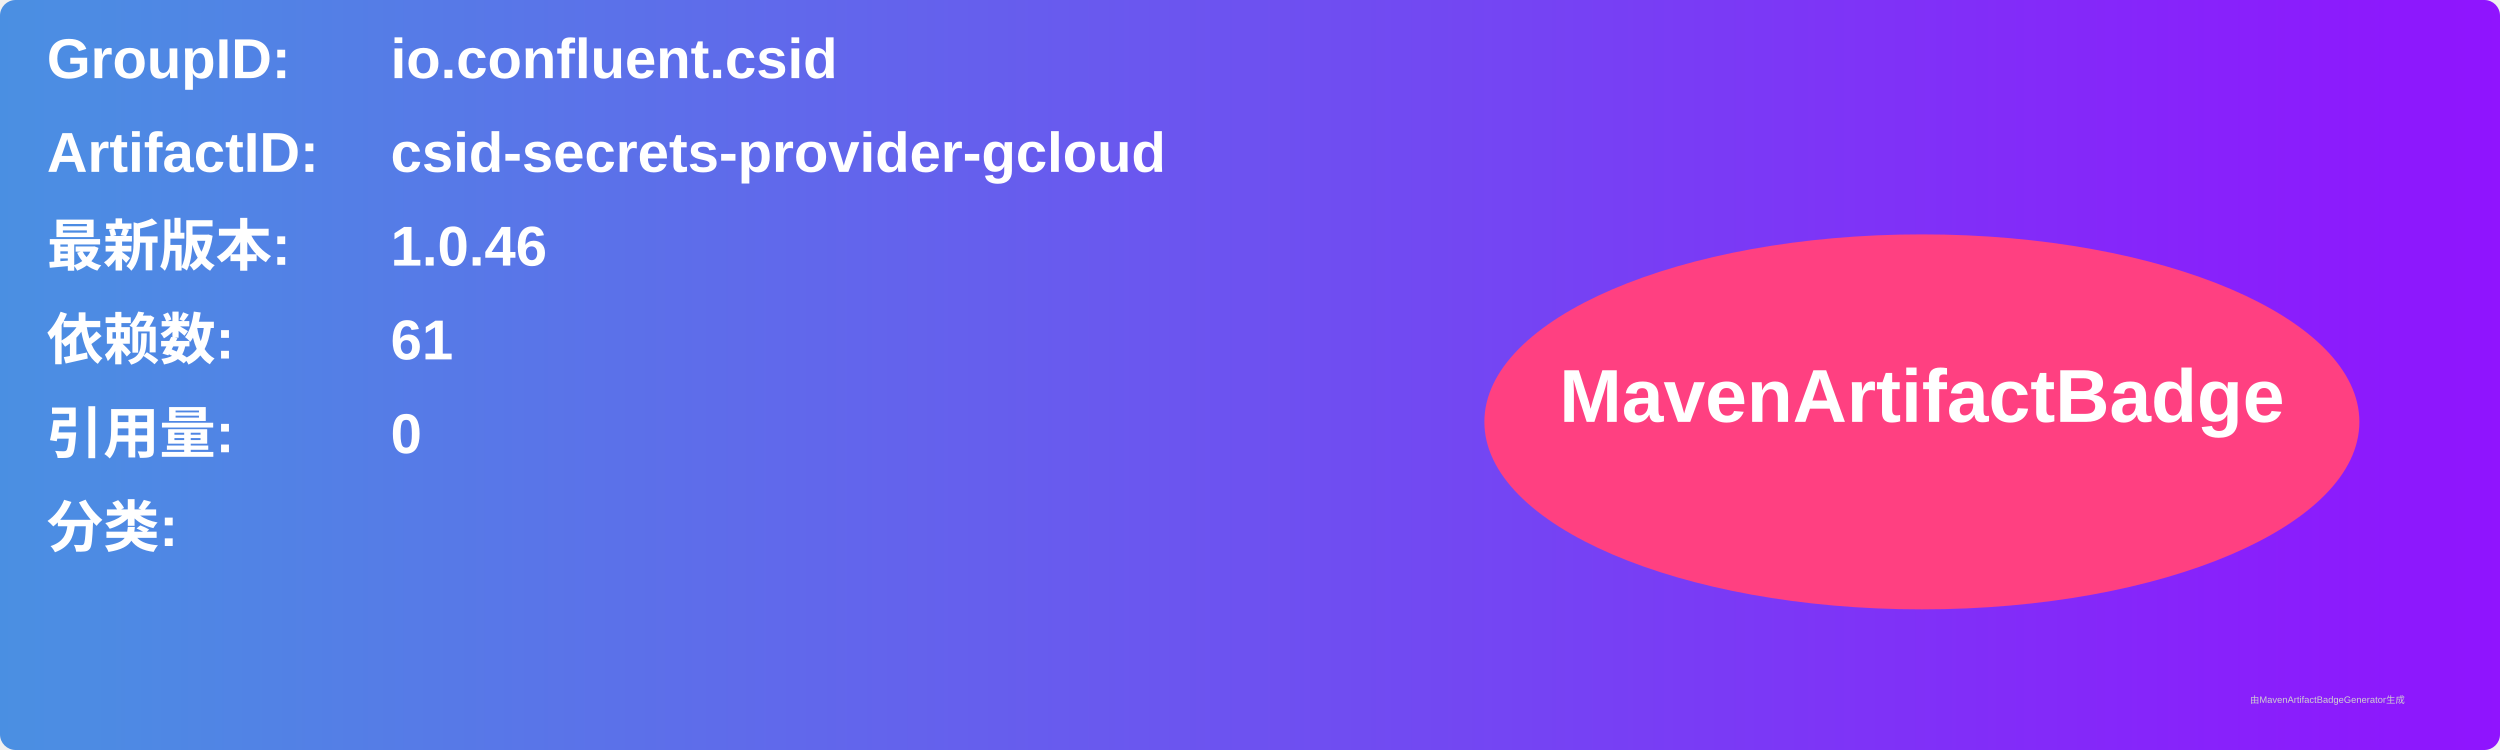
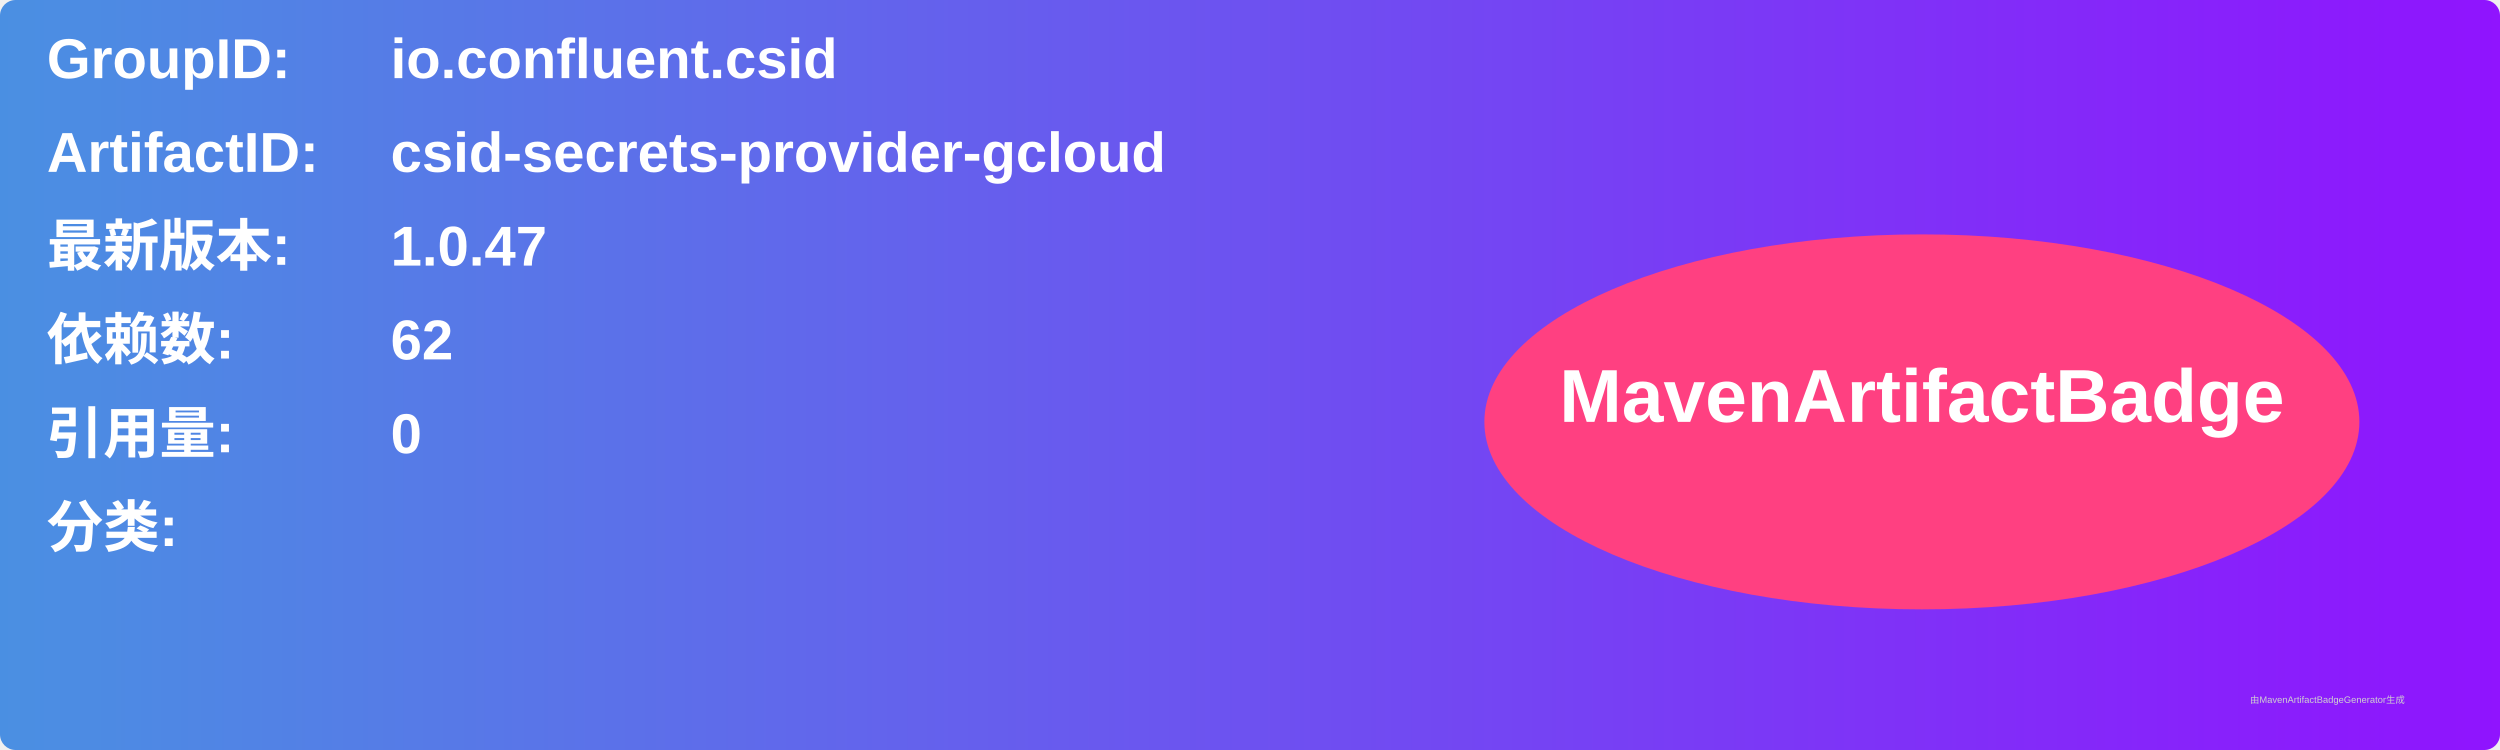
<svg xmlns="http://www.w3.org/2000/svg" width="800" height="240" viewBox="0 0 800 240">
  <linearGradient id="grad" x1="0%" y1="0%" x2="100%" y2="0%">
    <stop offset="0%" stop-color="#4a90e2" />
    <stop offset="100%" stop-color="#9013fe" />
  </linearGradient>
  <rect width="100%" height="100%" rx="5" ry="5" fill="url(#grad)" />
  <g transform="translate(15, 15)">
    <text x="0" y="10" font-family="Arial" font-size="18" fill="white" font-weight="bold" width="260">GroupID:</text>
    <text x="110" y="10" font-family="Arial" font-size="18" fill="white" font-weight="bold" width="460">io.confluent.csid</text>
    <text x="0" y="40" font-family="Arial" font-size="18" fill="white" font-weight="bold" width="260">ArtifactID:</text>
    <text x="110" y="40" font-family="Arial" font-size="18" fill="white" font-weight="bold" width="460">csid-secrets-provider-gcloud</text>
    <text x="0" y="70" font-family="Arial" font-size="18" fill="white" font-weight="bold">最新版本:</text>
    <text x="110" y="70" font-family="Arial" font-size="18" fill="white" font-weight="bold">
-       <tspan font-weight="bold">1.0.46</tspan>
+       <tspan font-weight="bold">1.0.47</tspan>
    </text>
    <text x="0" y="100" font-family="Arial" font-size="18" fill="white" font-weight="bold">依赖数: </text>
    <text x="110" y="100" font-family="Arial" font-size="18" fill="white">
-       <tspan font-weight="bold">61</tspan>
+       <tspan font-weight="bold">62</tspan>
    </text>
    <text x="0" y="130" font-family="Arial" font-size="18" fill="white" font-weight="bold">引用量: </text>
    <text x="110" y="130" font-family="Arial" font-size="18" fill="white">
      <tspan font-weight="bold">0</tspan>
    </text>
    <text x="0" y="160" font-family="Arial" font-size="18" fill="white" font-weight="bold">分类:</text>
    <text x="10" y="190" font-family="Arial" font-size="10" fill="white">
      <tspan font-weight="bold" />
    </text>
    <ellipse cx="600" cy="120" rx="140" ry="60" fill="#ff4081" />
    <text x="600" y="120" text-anchor="middle" font-family="Arial" font-size="24" fill="white" font-weight="bold">MavenArtifactBadge</text>
  </g>
  <text x="720" y="225" font-family="Arial" font-size="3" fill="#d0d0d0">由MavenArtifactBadgeGenerator生成</text>
</svg>
